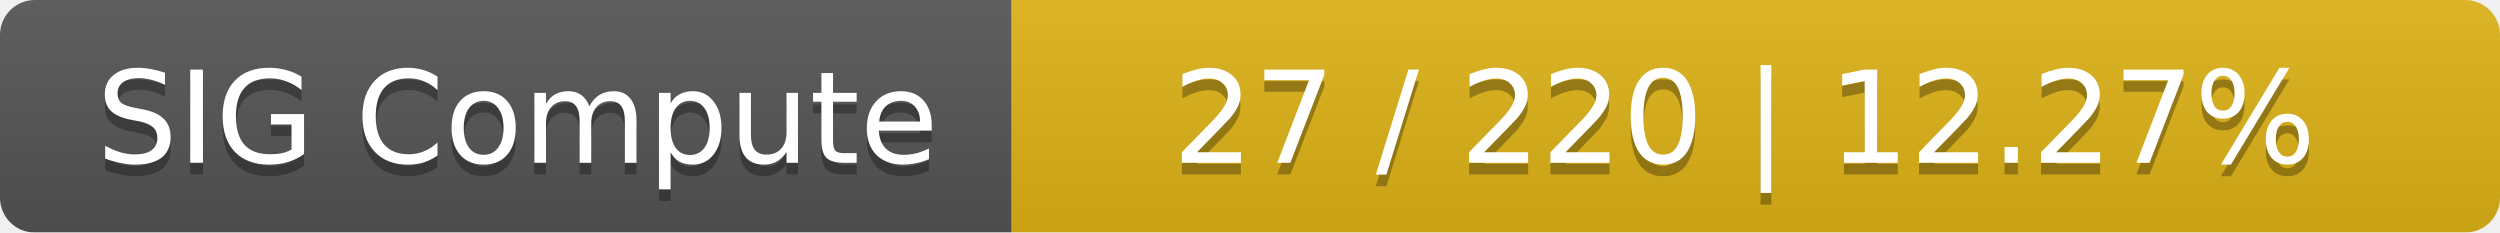
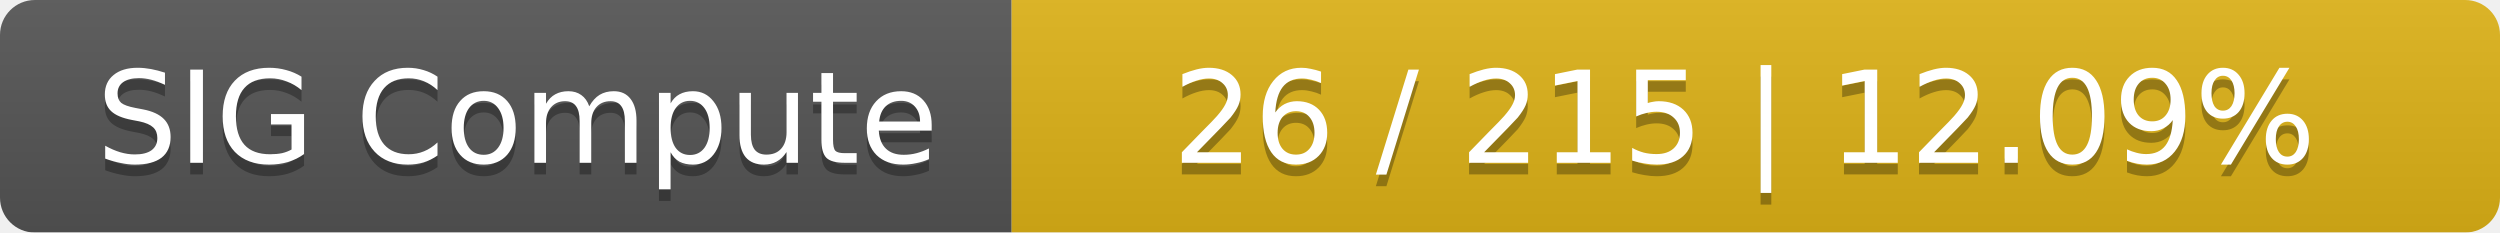
<svg xmlns="http://www.w3.org/2000/svg" width="215" height="20">
  <linearGradient id="smooth" x2="0" y2="100%">
    <stop offset="0" stop-color="#bbb" stop-opacity=".1" />
    <stop offset="1" stop-opacity=".1" />
  </linearGradient>
  <mask id="round">
    <rect width="215" height="20" rx="3" fill="#fff" />
  </mask>
  <g mask="url(#round)">
    <rect width="87" height="20" fill="#555" />
    <rect x="87" width="128" height="20" fill="#dfb317" />
    <rect width="215" height="20" fill="url(#smooth)" />
  </g>
  <g fill="#fff" text-anchor="middle" font-family="DejaVu Sans,Verdana,Geneva,sans-serif" font-size="11">
    <text x="44.5" y="15" fill="#010101" fill-opacity=".3">SIG Compute</text>
    <text x="44.5" y="14">SIG Compute</text>
-     <text x="150" y="15" fill="#010101" fill-opacity=".3">27 / 220    |    12.27%</text>
-     <text x="150" y="14">27 / 220    |    12.27%</text>
+     <text x="150" y="15" fill="#010101" fill-opacity=".3">26 / 215    |    12.09%</text>
+     <text x="150" y="14">26 / 215    |    12.09%</text>
  </g>
</svg>
